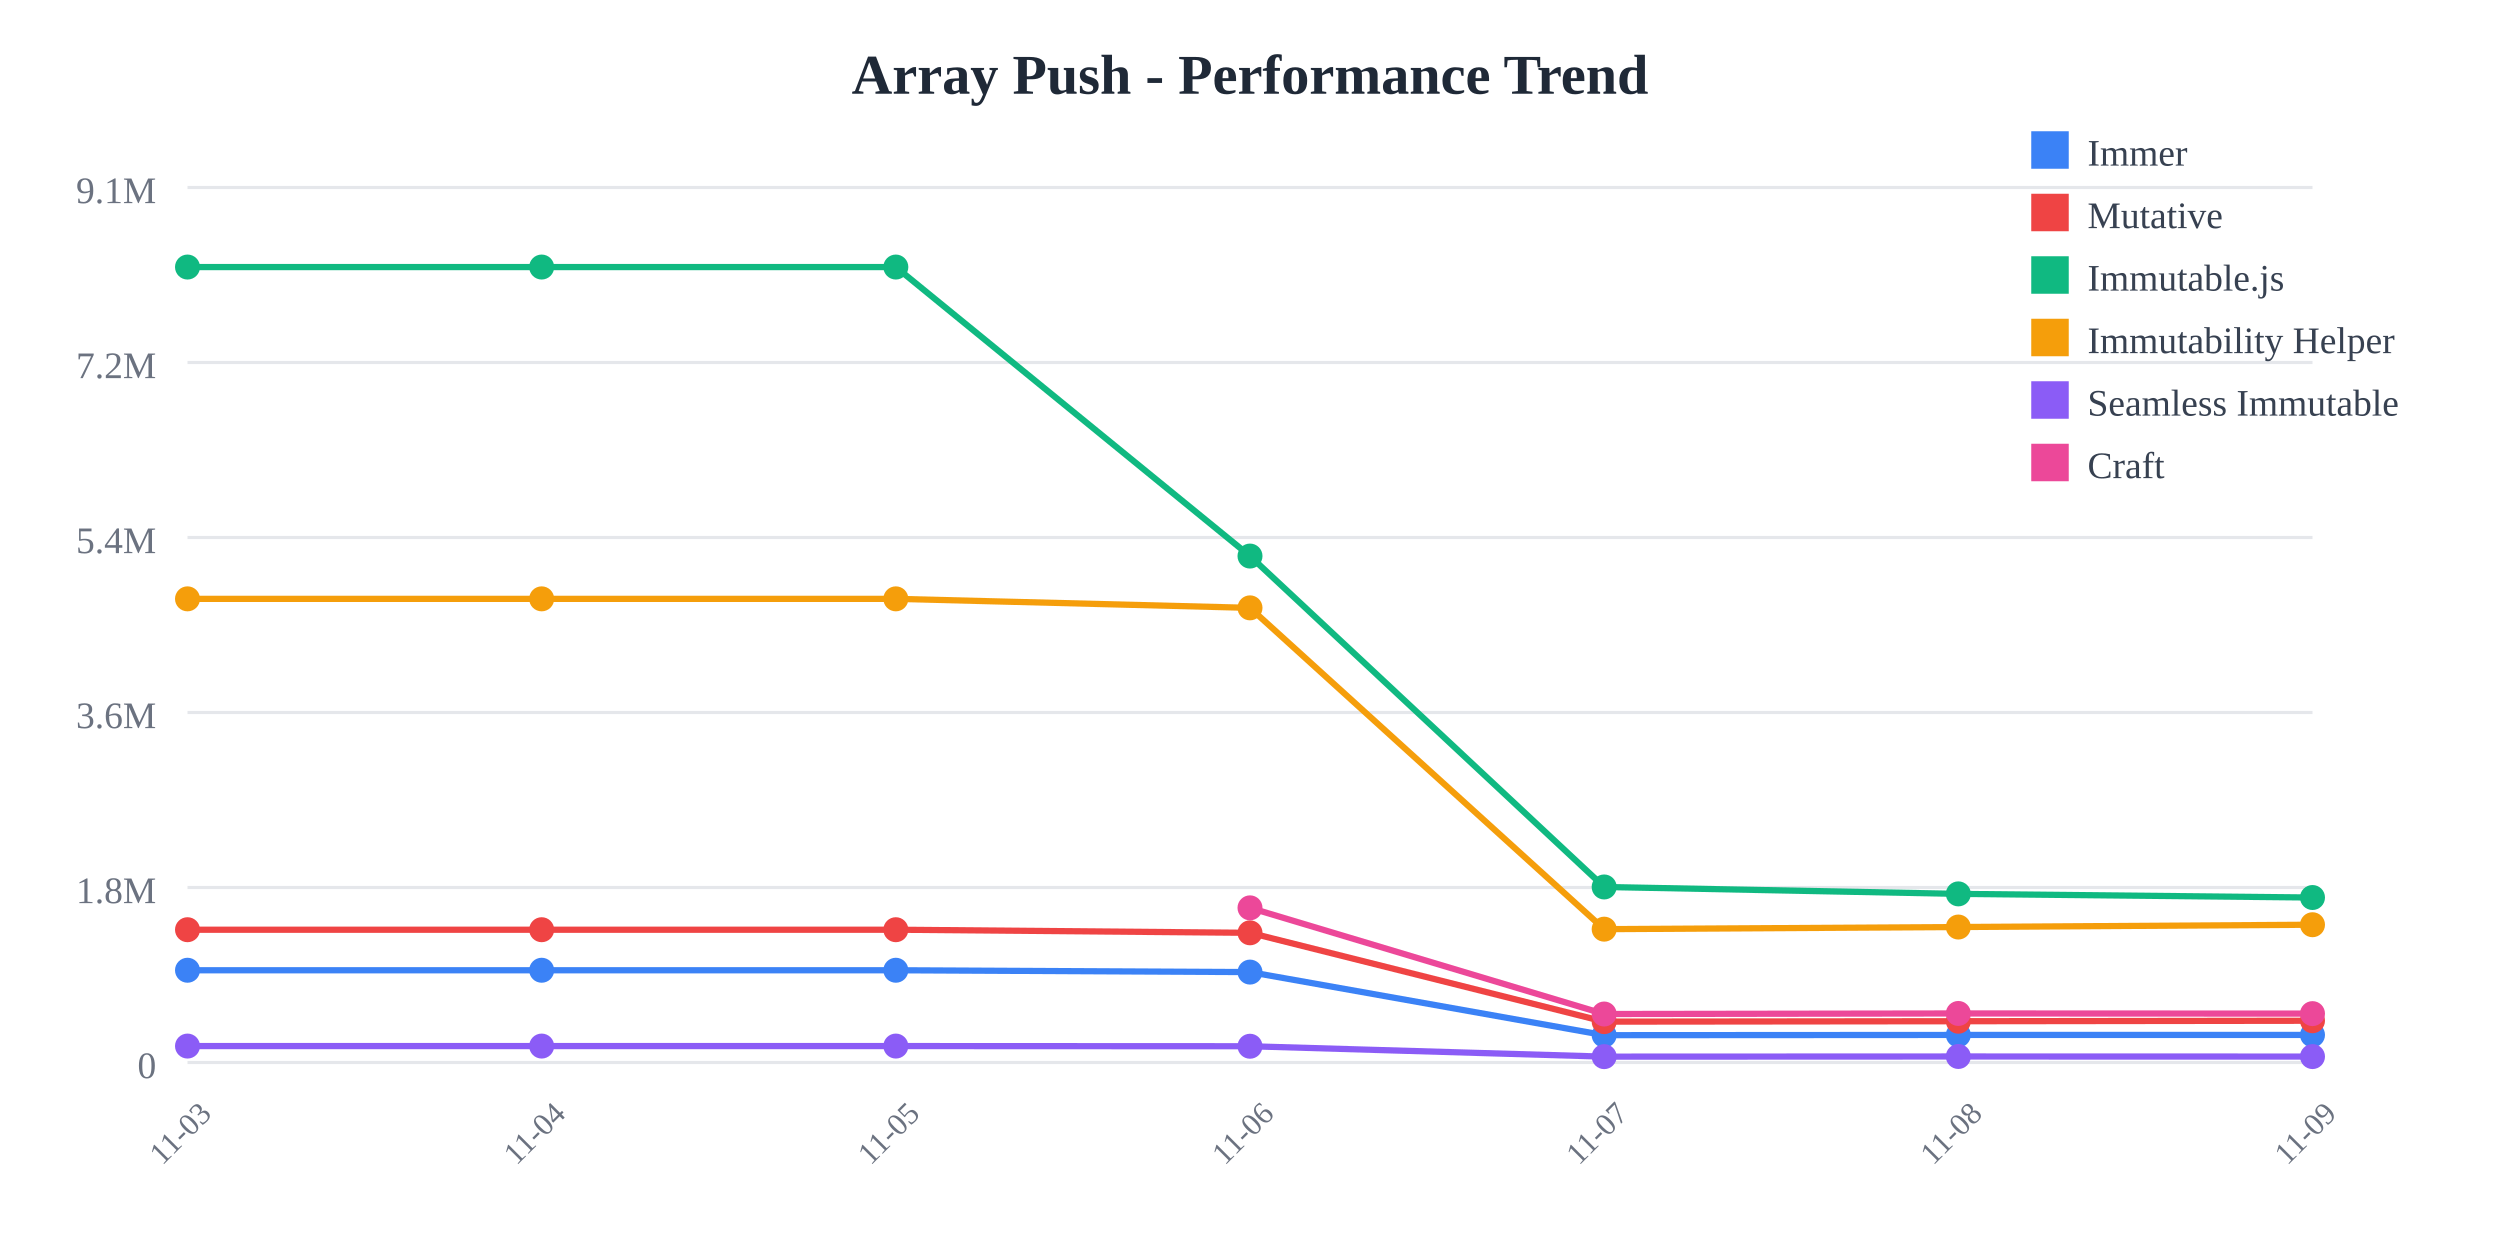
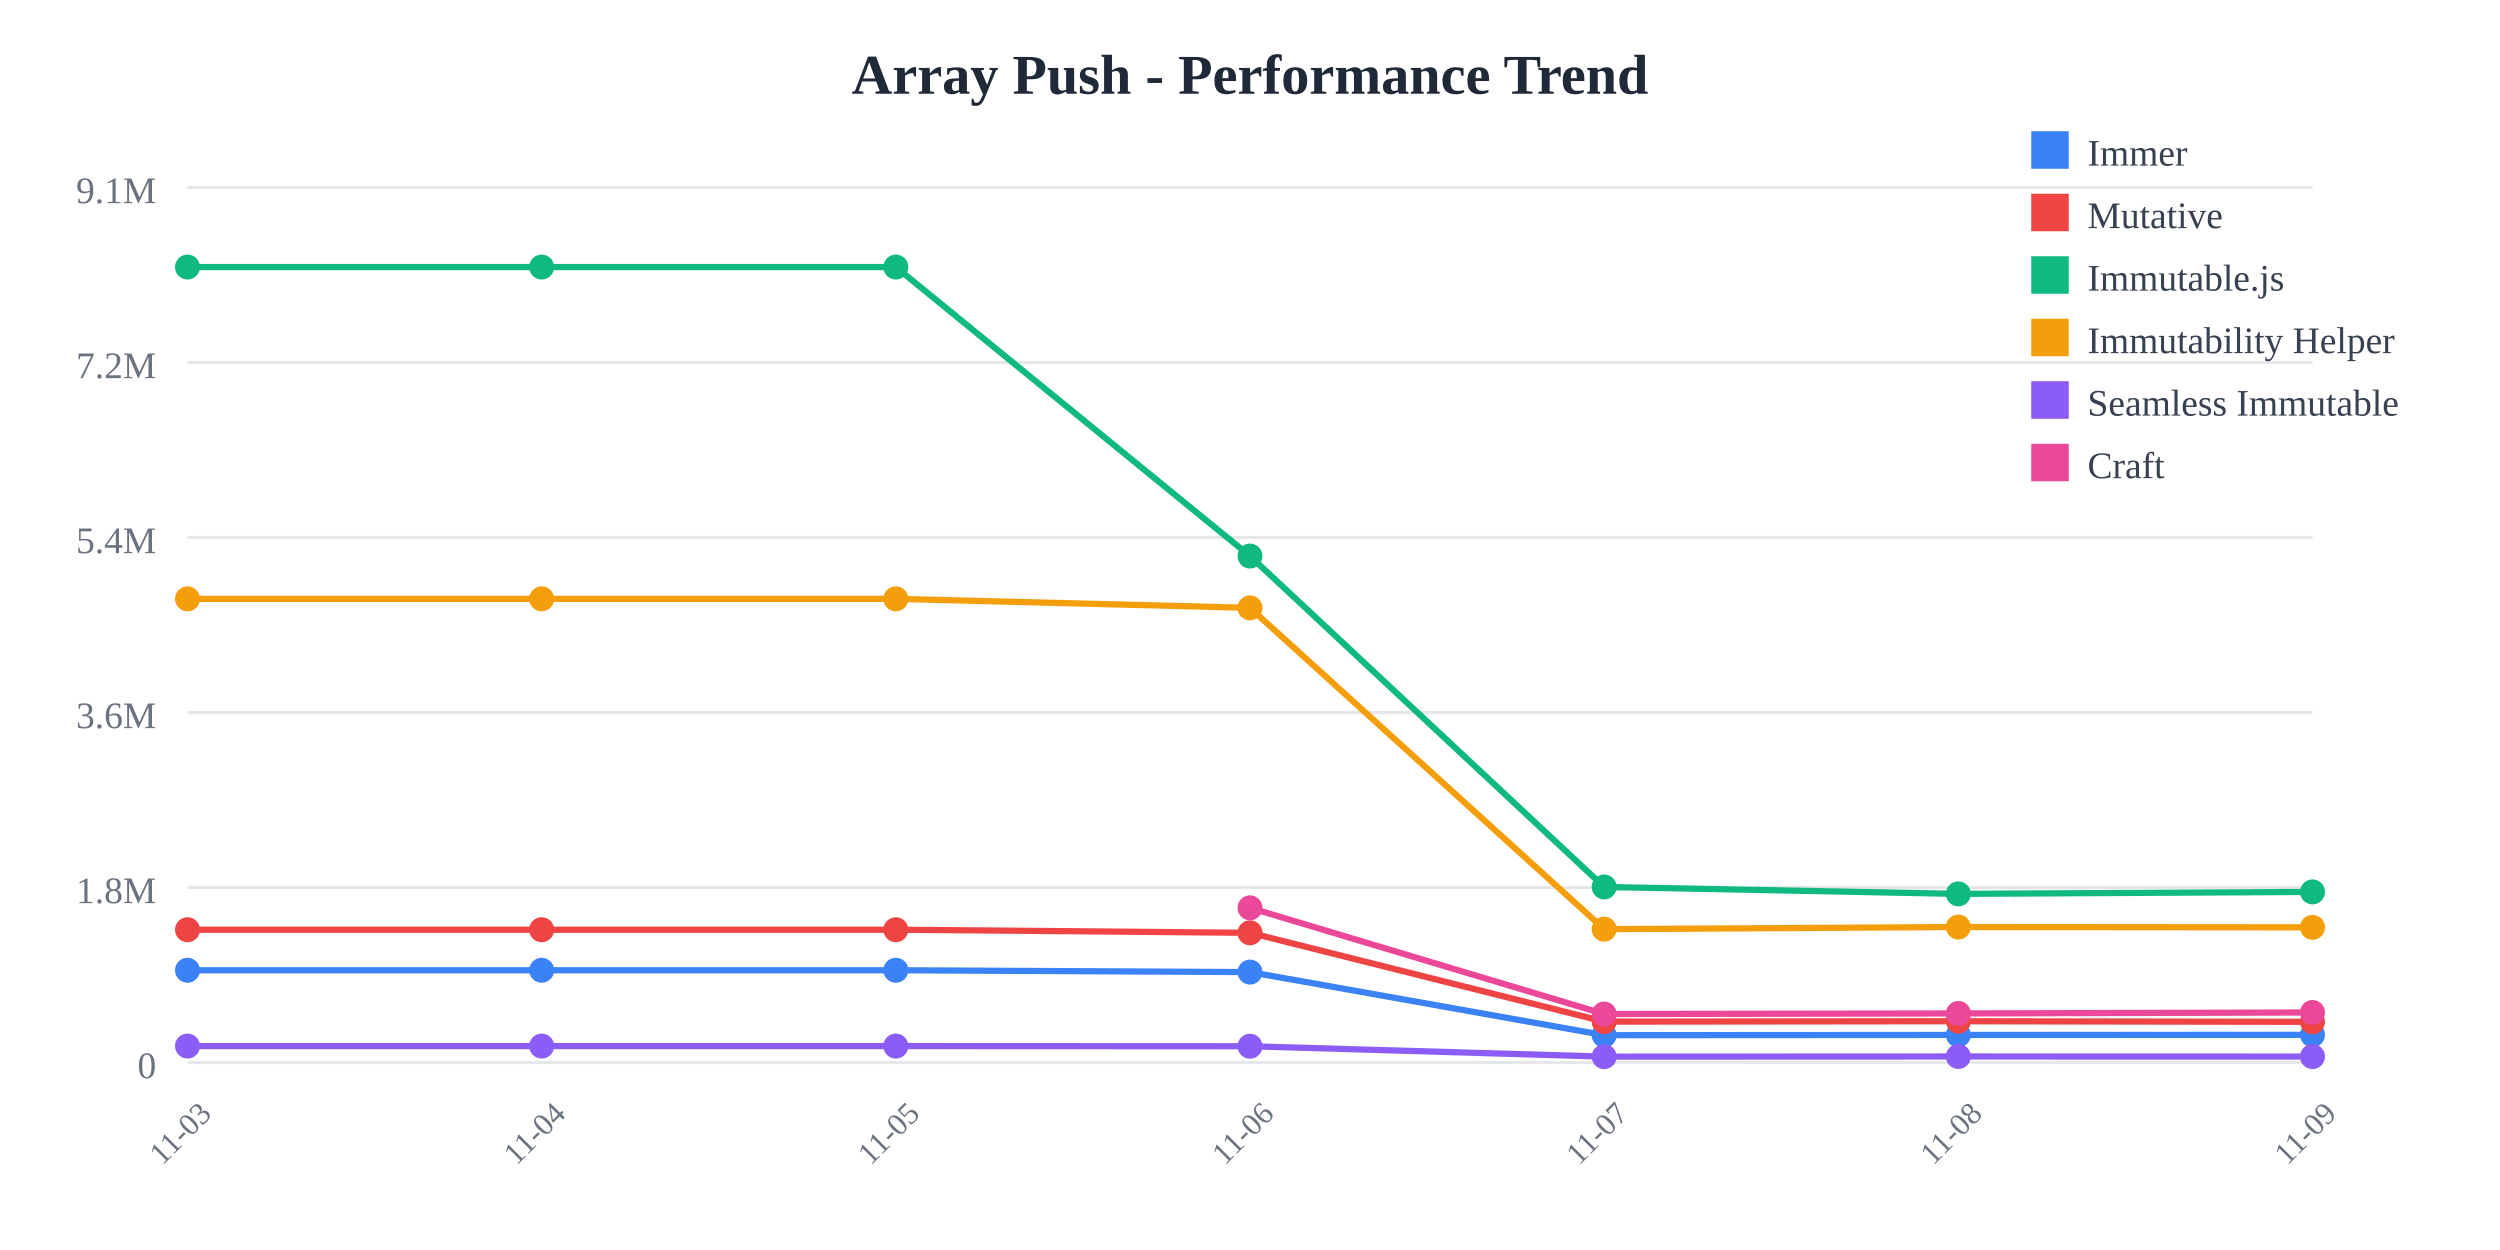
<svg xmlns="http://www.w3.org/2000/svg" width="800" height="400">
  <rect width="800" height="400" fill="white" />
  <text x="400" y="30" text-anchor="middle" font-size="18" font-weight="bold" fill="#1f2937">
    Array Push - Performance Trend
  </text>
  <line x1="60" y1="60" x2="740" y2="60" stroke="#e5e7eb" stroke-width="1" />
  <text x="50" y="65" text-anchor="end" font-size="12" fill="#6b7280">
    9.1M
  </text>
  <line x1="60" y1="116" x2="740" y2="116" stroke="#e5e7eb" stroke-width="1" />
  <text x="50" y="121" text-anchor="end" font-size="12" fill="#6b7280">
    7.2M
  </text>
  <line x1="60" y1="172" x2="740" y2="172" stroke="#e5e7eb" stroke-width="1" />
  <text x="50" y="177" text-anchor="end" font-size="12" fill="#6b7280">
    5.4M
  </text>
  <line x1="60" y1="228" x2="740" y2="228" stroke="#e5e7eb" stroke-width="1" />
  <text x="50" y="233" text-anchor="end" font-size="12" fill="#6b7280">
    3.6M
  </text>
  <line x1="60" y1="284" x2="740" y2="284" stroke="#e5e7eb" stroke-width="1" />
  <text x="50" y="289" text-anchor="end" font-size="12" fill="#6b7280">
    1.8M
  </text>
  <line x1="60" y1="340" x2="740" y2="340" stroke="#e5e7eb" stroke-width="1" />
  <text x="50" y="345" text-anchor="end" font-size="12" fill="#6b7280">
    0
  </text>
  <text x="60" y="365" text-anchor="middle" font-size="10" fill="#6b7280" transform="rotate(-45, 60, 365)">
    11-03
  </text>
  <text x="173.333" y="365" text-anchor="middle" font-size="10" fill="#6b7280" transform="rotate(-45, 173.3333, 365)">
    11-04
  </text>
  <text x="286.667" y="365" text-anchor="middle" font-size="10" fill="#6b7280" transform="rotate(-45, 286.6667, 365)">
    11-05
  </text>
  <text x="400" y="365" text-anchor="middle" font-size="10" fill="#6b7280" transform="rotate(-45, 400, 365)">
    11-06
  </text>
  <text x="513.333" y="365" text-anchor="middle" font-size="10" fill="#6b7280" transform="rotate(-45, 513.3333, 365)">
    11-07
  </text>
  <text x="626.667" y="365" text-anchor="middle" font-size="10" fill="#6b7280" transform="rotate(-45, 626.6667, 365)">
    11-08
  </text>
  <text x="740" y="365" text-anchor="middle" font-size="10" fill="#6b7280" transform="rotate(-45, 740, 365)">
    11-09
  </text>
-   <polyline points="60,310.479 173.333,310.479 286.667,310.479 400,311.069 513.333,331.256 626.667,331.184 740,331.174" fill="none" stroke="#3b82f6" stroke-width="2" />
+   <polyline points="60,310.479 173.333,310.479 286.667,310.479 400,311.069 513.333,331.256 626.667,331.184 740,331.155" fill="none" stroke="#3b82f6" stroke-width="2" />
  <circle cx="60" cy="310.479" r="4" fill="#3b82f6" />
  <circle cx="173.333" cy="310.479" r="4" fill="#3b82f6" />
  <circle cx="286.667" cy="310.479" r="4" fill="#3b82f6" />
  <circle cx="400" cy="311.069" r="4" fill="#3b82f6" />
  <circle cx="513.333" cy="331.256" r="4" fill="#3b82f6" />
  <circle cx="626.667" cy="331.184" r="4" fill="#3b82f6" />
-   <circle cx="740" cy="331.174" r="4" fill="#3b82f6" />
-   <polyline points="60,297.508 173.333,297.508 286.667,297.508 400,298.5 513.333,326.924 626.667,326.792 740,326.64" fill="none" stroke="#ef4444" stroke-width="2" />
+   <circle cx="740" cy="331.155" r="4" fill="#3b82f6" />
+   <polyline points="60,297.508 173.333,297.508 286.667,297.508 400,298.5 513.333,326.924 626.667,326.792 740,326.991" fill="none" stroke="#ef4444" stroke-width="2" />
  <circle cx="60" cy="297.508" r="4" fill="#ef4444" />
  <circle cx="173.333" cy="297.508" r="4" fill="#ef4444" />
  <circle cx="286.667" cy="297.508" r="4" fill="#ef4444" />
  <circle cx="400" cy="298.5" r="4" fill="#ef4444" />
  <circle cx="513.333" cy="326.924" r="4" fill="#ef4444" />
  <circle cx="626.667" cy="326.792" r="4" fill="#ef4444" />
-   <circle cx="740" cy="326.64" r="4" fill="#ef4444" />
-   <polyline points="60,85.455 173.333,85.455 286.667,85.455 400,177.941 513.333,283.83 626.667,286.042 740,287.206" fill="none" stroke="#10b981" stroke-width="2" />
+   <circle cx="740" cy="326.991" r="4" fill="#ef4444" />
+   <polyline points="60,85.455 173.333,85.455 286.667,85.455 400,177.941 513.333,283.83 626.667,286.042 740,285.412" fill="none" stroke="#10b981" stroke-width="2" />
  <circle cx="60" cy="85.455" r="4" fill="#10b981" />
  <circle cx="173.333" cy="85.455" r="4" fill="#10b981" />
  <circle cx="286.667" cy="85.455" r="4" fill="#10b981" />
  <circle cx="400" cy="177.941" r="4" fill="#10b981" />
  <circle cx="513.333" cy="283.83" r="4" fill="#10b981" />
  <circle cx="626.667" cy="286.042" r="4" fill="#10b981" />
-   <circle cx="740" cy="287.206" r="4" fill="#10b981" />
-   <polyline points="60,191.631 173.333,191.631 286.667,191.631 400,194.514 513.333,297.333 626.667,296.652 740,295.913" fill="none" stroke="#f59e0b" stroke-width="2" />
+   <circle cx="740" cy="285.412" r="4" fill="#10b981" />
+   <polyline points="60,191.631 173.333,191.631 286.667,191.631 400,194.514 513.333,297.333 626.667,296.652 740,296.752" fill="none" stroke="#f59e0b" stroke-width="2" />
  <circle cx="60" cy="191.631" r="4" fill="#f59e0b" />
  <circle cx="173.333" cy="191.631" r="4" fill="#f59e0b" />
  <circle cx="286.667" cy="191.631" r="4" fill="#f59e0b" />
  <circle cx="400" cy="194.514" r="4" fill="#f59e0b" />
  <circle cx="513.333" cy="297.333" r="4" fill="#f59e0b" />
  <circle cx="626.667" cy="296.652" r="4" fill="#f59e0b" />
-   <circle cx="740" cy="295.913" r="4" fill="#f59e0b" />
-   <polyline points="60,334.743 173.333,334.743 286.667,334.743 400,334.798 513.333,338.124 626.667,338.075 740,338.105" fill="none" stroke="#8b5cf6" stroke-width="2" />
+   <circle cx="740" cy="296.752" r="4" fill="#f59e0b" />
+   <polyline points="60,334.743 173.333,334.743 286.667,334.743 400,334.798 513.333,338.124 626.667,338.075 740,338.104" fill="none" stroke="#8b5cf6" stroke-width="2" />
  <circle cx="60" cy="334.743" r="4" fill="#8b5cf6" />
  <circle cx="173.333" cy="334.743" r="4" fill="#8b5cf6" />
  <circle cx="286.667" cy="334.743" r="4" fill="#8b5cf6" />
  <circle cx="400" cy="334.798" r="4" fill="#8b5cf6" />
  <circle cx="513.333" cy="338.124" r="4" fill="#8b5cf6" />
  <circle cx="626.667" cy="338.075" r="4" fill="#8b5cf6" />
-   <circle cx="740" cy="338.105" r="4" fill="#8b5cf6" />
-   <polyline points="400,290.513 513.333,324.486 626.667,324.305 740,324.361" fill="none" stroke="#ec4899" stroke-width="2" />
+   <circle cx="740" cy="338.104" r="4" fill="#8b5cf6" />
+   <polyline points="400,290.513 513.333,324.486 626.667,324.305 740,323.994" fill="none" stroke="#ec4899" stroke-width="2" />
  <circle cx="400" cy="290.513" r="4" fill="#ec4899" />
  <circle cx="513.333" cy="324.486" r="4" fill="#ec4899" />
  <circle cx="626.667" cy="324.305" r="4" fill="#ec4899" />
-   <circle cx="740" cy="324.361" r="4" fill="#ec4899" />
+   <circle cx="740" cy="323.994" r="4" fill="#ec4899" />
  <rect x="650" y="42" width="12" height="12" fill="#3b82f6" />
  <text x="668" y="53" font-size="12" fill="#374151">Immer</text>
  <rect x="650" y="62" width="12" height="12" fill="#ef4444" />
  <text x="668" y="73" font-size="12" fill="#374151">Mutative</text>
  <rect x="650" y="82" width="12" height="12" fill="#10b981" />
  <text x="668" y="93" font-size="12" fill="#374151">Immutable.js</text>
  <rect x="650" y="102" width="12" height="12" fill="#f59e0b" />
  <text x="668" y="113" font-size="12" fill="#374151">Immutability Helper</text>
  <rect x="650" y="122" width="12" height="12" fill="#8b5cf6" />
  <text x="668" y="133" font-size="12" fill="#374151">Seamless Immutable</text>
  <rect x="650" y="142" width="12" height="12" fill="#ec4899" />
  <text x="668" y="153" font-size="12" fill="#374151">Craft</text>
</svg>
